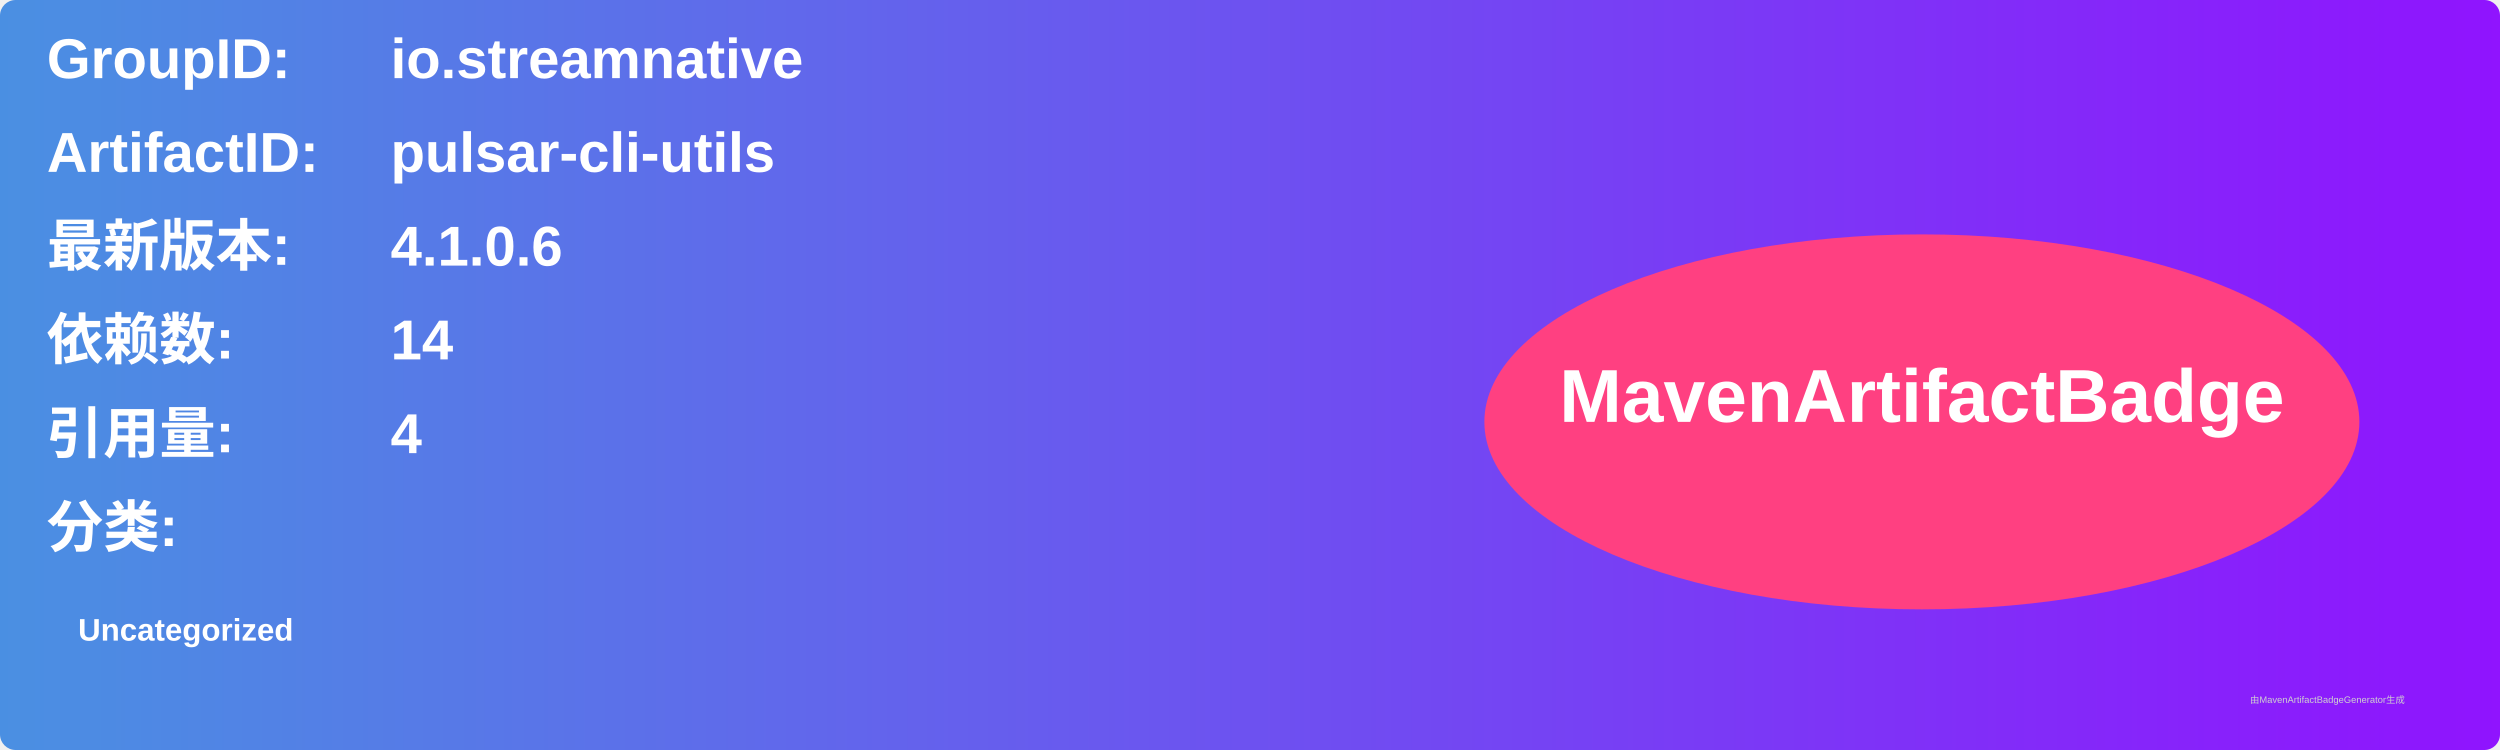
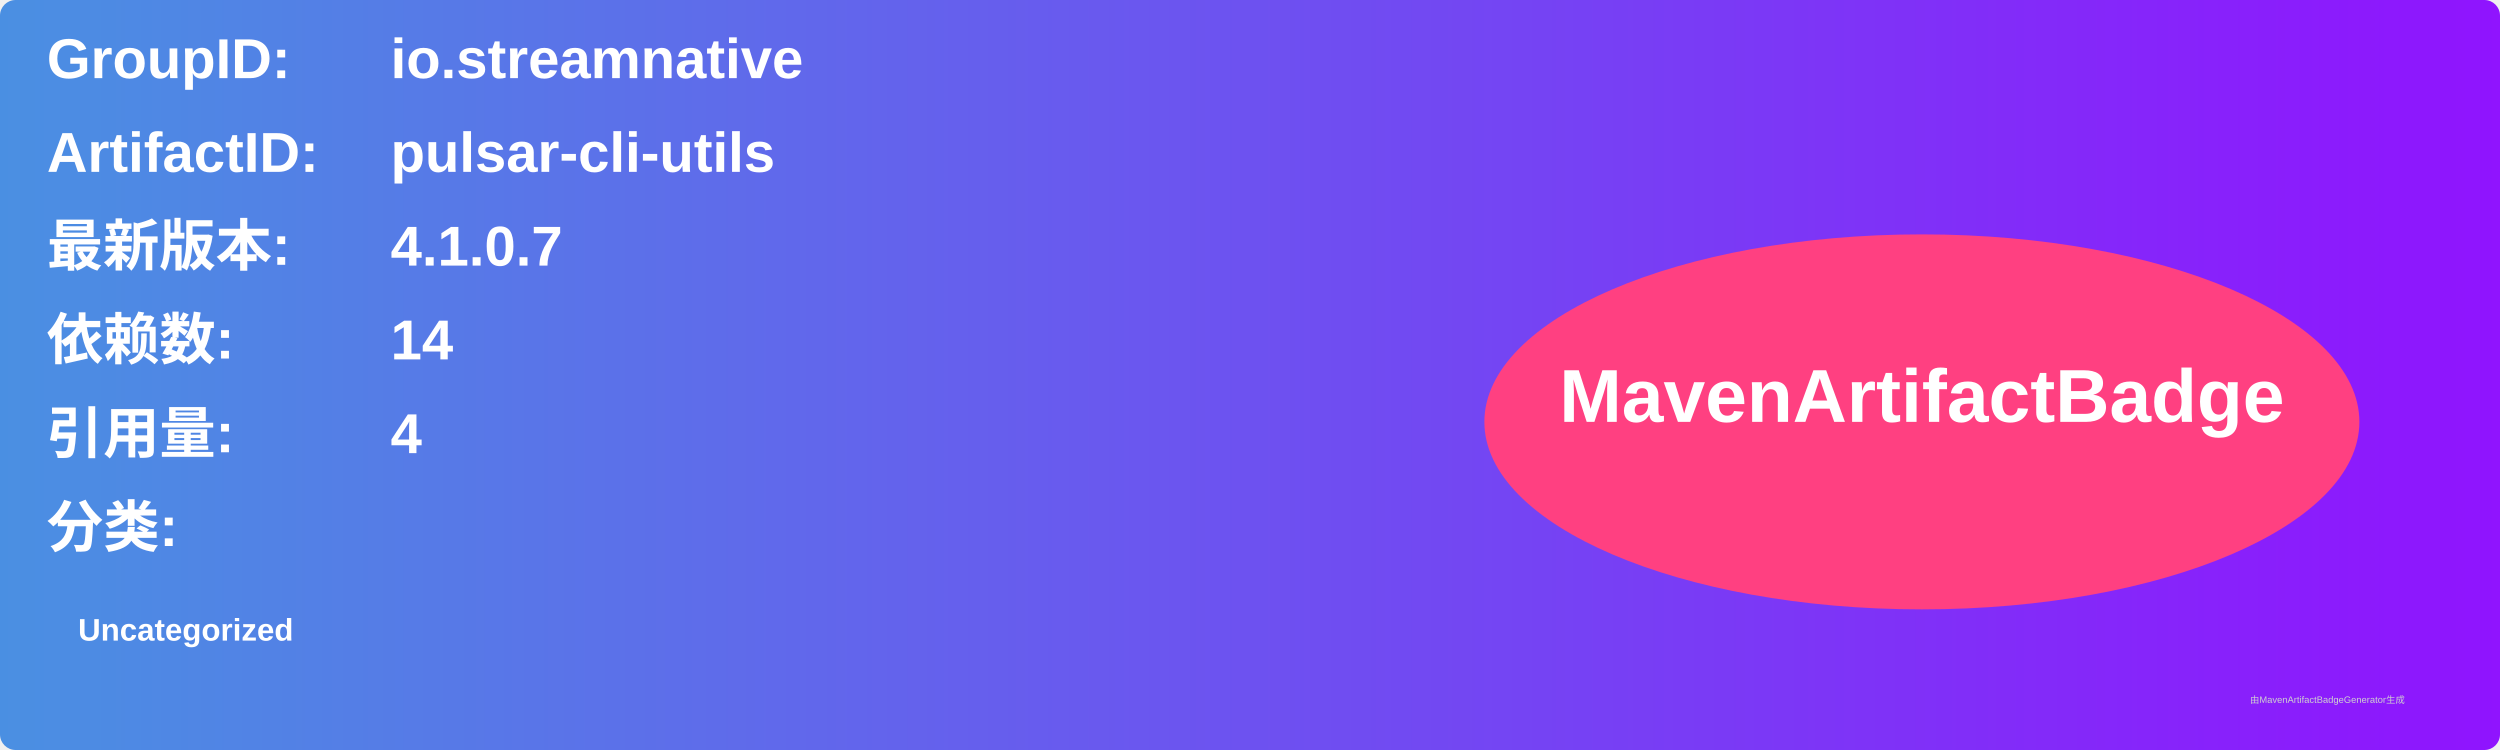
<svg xmlns="http://www.w3.org/2000/svg" width="800" height="240" viewBox="0 0 800 240">
  <linearGradient id="grad" x1="0%" y1="0%" x2="100%" y2="0%">
    <stop offset="0%" stop-color="#4a90e2" />
    <stop offset="100%" stop-color="#9013fe" />
  </linearGradient>
  <rect width="100%" height="100%" rx="5" ry="5" fill="url(#grad)" />
  <g transform="translate(15, 15)">
    <text x="0" y="10" font-family="Arial" font-size="18" fill="white" font-weight="bold" width="260">GroupID:</text>
    <text x="110" y="10" font-family="Arial" font-size="18" fill="white" font-weight="bold" width="460">io.streamnative</text>
    <text x="0" y="40" font-family="Arial" font-size="18" fill="white" font-weight="bold" width="260">ArtifactID:</text>
    <text x="110" y="40" font-family="Arial" font-size="18" fill="white" font-weight="bold" width="460">pulsar-cli-utils</text>
    <text x="0" y="70" font-family="Arial" font-size="18" fill="white" font-weight="bold">最新版本:</text>
    <text x="110" y="70" font-family="Arial" font-size="18" fill="white" font-weight="bold">
-       <tspan font-weight="bold">4.1.0.6</tspan>
+       <tspan font-weight="bold">4.1.0.7</tspan>
    </text>
    <text x="0" y="100" font-family="Arial" font-size="18" fill="white" font-weight="bold">依赖数: </text>
    <text x="110" y="100" font-family="Arial" font-size="18" fill="white">
      <tspan font-weight="bold">14</tspan>
    </text>
    <text x="0" y="130" font-family="Arial" font-size="18" fill="white" font-weight="bold">引用量: </text>
    <text x="110" y="130" font-family="Arial" font-size="18" fill="white">
      <tspan font-weight="bold">4</tspan>
    </text>
    <text x="0" y="160" font-family="Arial" font-size="18" fill="white" font-weight="bold">分类:</text>
    <text x="10" y="190" font-family="Arial" font-size="10" fill="white">
      <tspan font-weight="bold">Uncategorized</tspan>
    </text>
    <ellipse cx="600" cy="120" rx="140" ry="60" fill="#ff4081" />
    <text x="600" y="120" text-anchor="middle" font-family="Arial" font-size="24" fill="white" font-weight="bold">MavenArtifactBadge</text>
  </g>
  <text x="720" y="225" font-family="Arial" font-size="3" fill="#d0d0d0">由MavenArtifactBadgeGenerator生成</text>
</svg>
